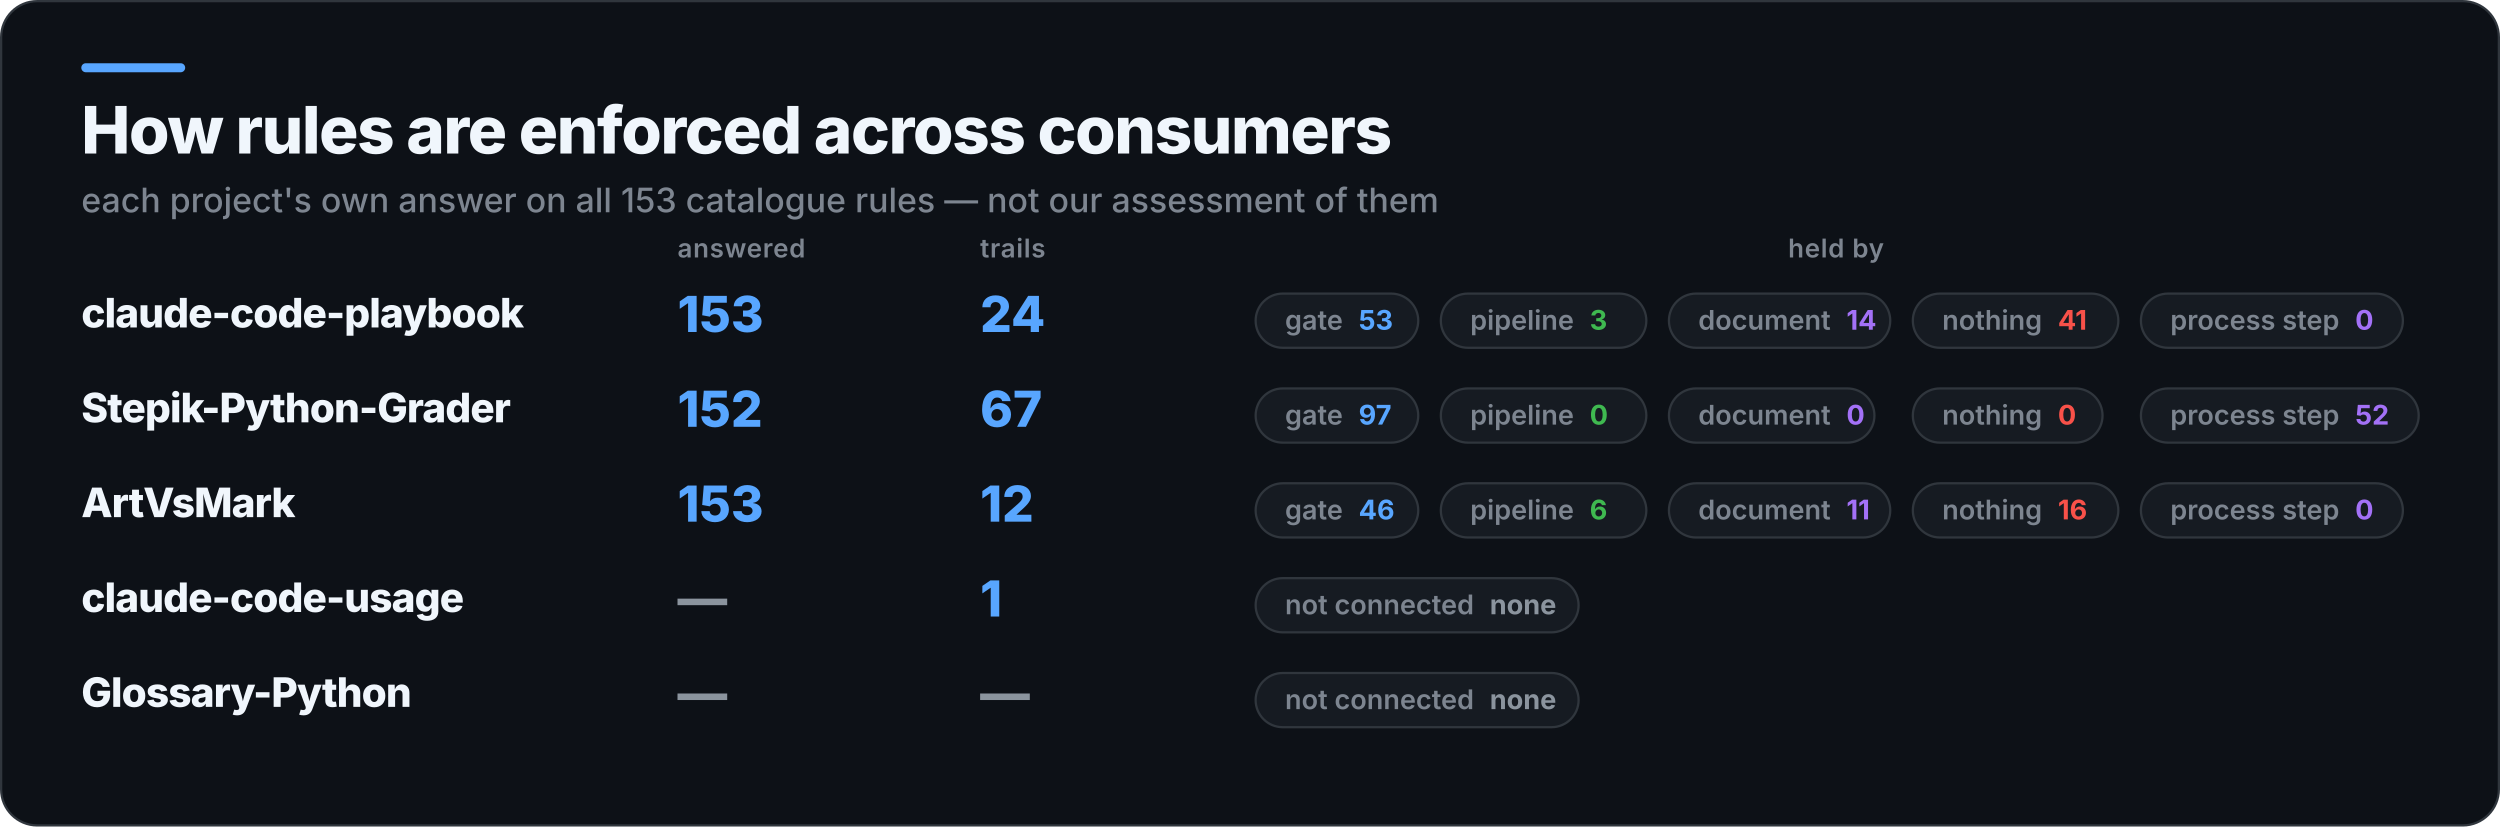
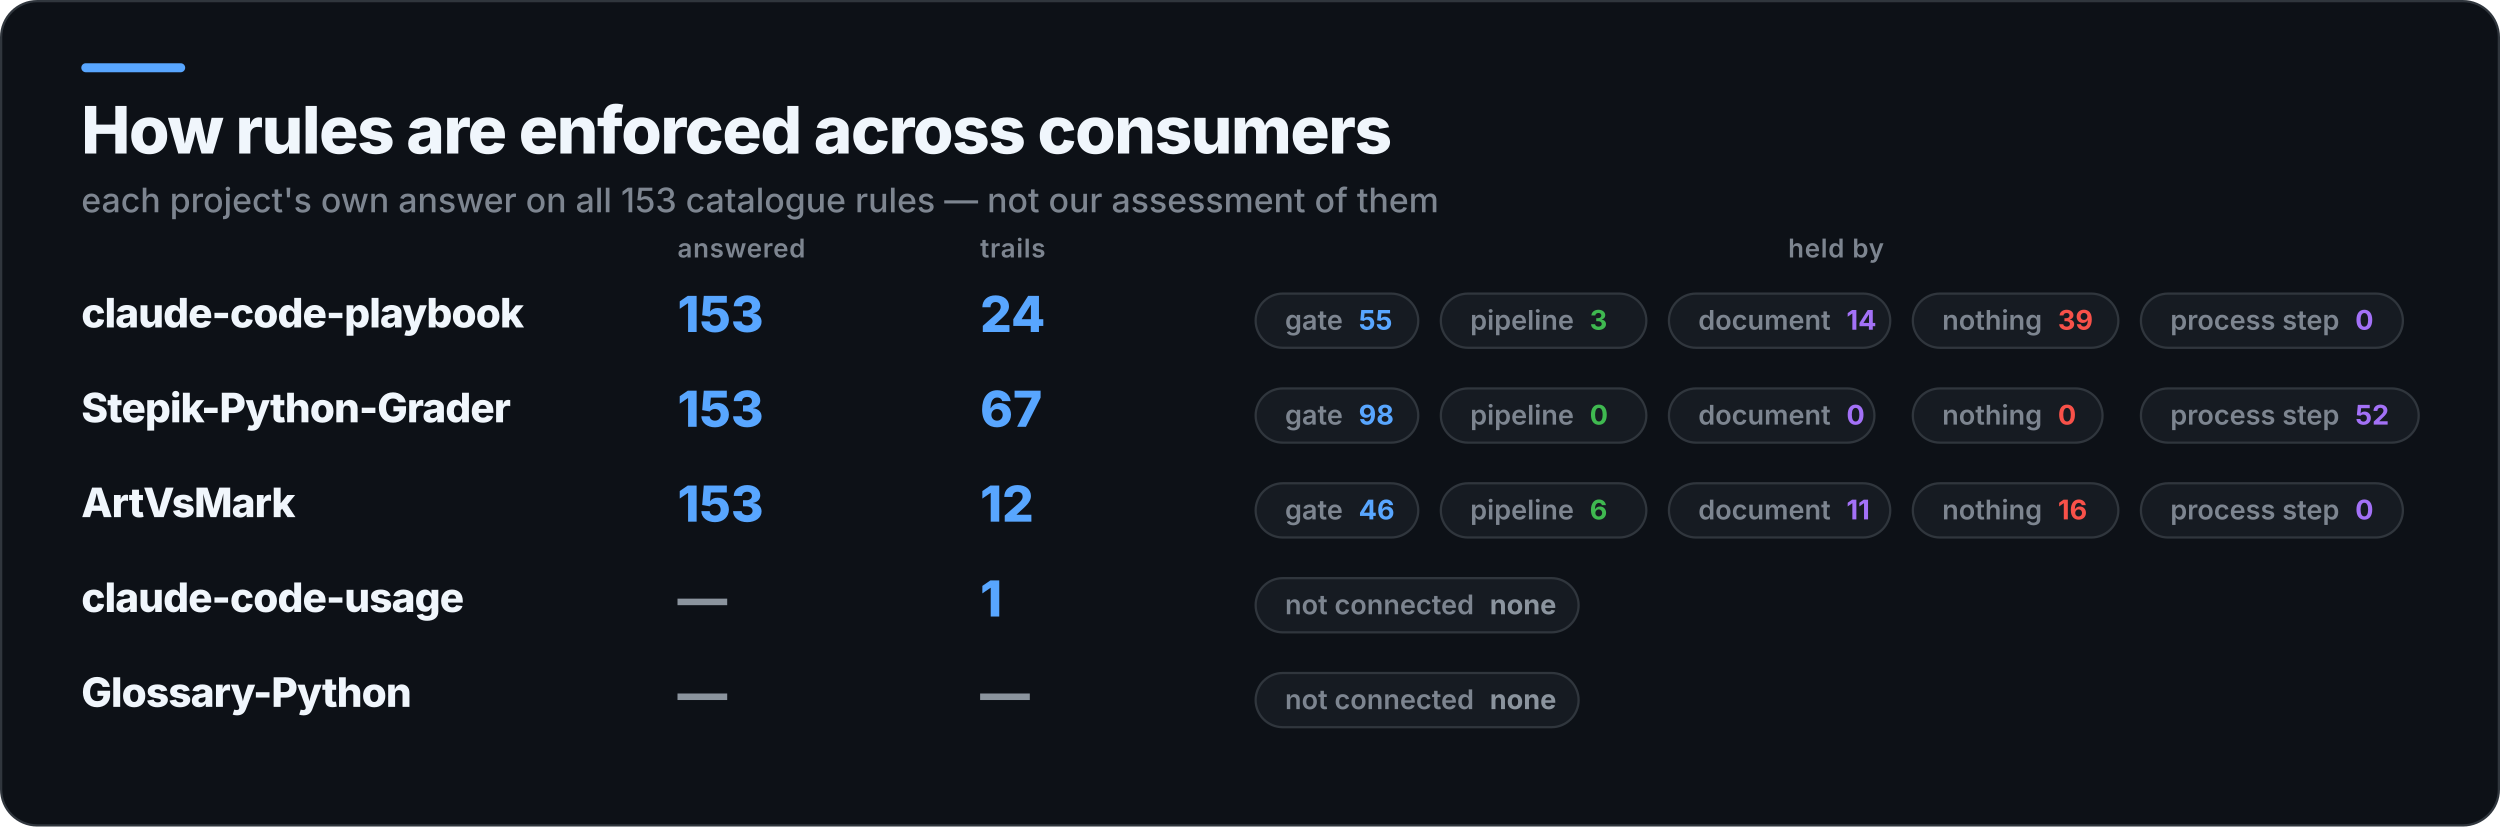
<svg xmlns="http://www.w3.org/2000/svg" width="1107" height="366" viewBox="0 0 1107 366" role="img" aria-label="How rules are enforced across consumers">
  <rect x="0.5" y="0.5" width="1106" height="365" rx="16" fill="#0D1117" stroke="#30363D" />
  <rect x="36" y="28" width="46" height="4" rx="2" fill="#58A6FF" />
  <text x="36" y="68" fill="#F0F6FC" font-family="Inter,Segoe UI,Helvetica,Arial,sans-serif" font-size="29" font-weight="800" letter-spacing="-0.6">How rules are enforced across consumers</text>
  <text x="36" y="94" fill="#7D8590" font-family="Inter,Segoe UI,Helvetica,Arial,sans-serif" font-size="15" font-weight="500">each project's own answer on all 153 catalogue rules — not our assessment of them</text>
  <text x="300" y="114" fill="#7D8590" font-family="Inter,Segoe UI,Helvetica,Arial,sans-serif" font-size="11.5" font-weight="600" letter-spacing="0.3">answered</text>
  <text x="434" y="114" fill="#7D8590" font-family="Inter,Segoe UI,Helvetica,Arial,sans-serif" font-size="11.5" font-weight="600" letter-spacing="0.3">trails</text>
  <text x="813" y="114" fill="#7D8590" font-family="Inter,Segoe UI,Helvetica,Arial,sans-serif" font-size="11.5" font-weight="600" letter-spacing="0.3" text-anchor="middle">held by</text>
  <text x="36" y="145" fill="#F0F6FC" font-family="Inter,Segoe UI,Helvetica,Arial,sans-serif" font-size="18" font-weight="800" letter-spacing="-0.4">claude-code-playbook</text>
  <text x="300" y="147" fill="#58A6FF" font-family="Inter,Segoe UI,Helvetica,Arial,sans-serif" font-size="22" font-weight="800">153</text>
  <text x="434" y="147" fill="#58A6FF" font-family="Inter,Segoe UI,Helvetica,Arial,sans-serif" font-size="22" font-weight="800">24</text>
  <rect x="556" y="130" width="72" height="24" rx="12" fill="#161B22" stroke="#30363D" />
-   <text x="569" y="146" fill="#7D8590" font-family="Inter,Segoe UI,Helvetica,Arial,sans-serif" font-size="12" font-weight="600">gate<tspan fill="#58A6FF" font-weight="700" dx="7">53</tspan>
+   <text x="569" y="146" fill="#7D8590" font-family="Inter,Segoe UI,Helvetica,Arial,sans-serif" font-size="12" font-weight="600">gate<tspan fill="#58A6FF" font-weight="700" dx="7">55</tspan>
  </text>
  <rect x="638" y="130" width="91" height="24" rx="12" fill="#161B22" stroke="#30363D" />
  <text x="651" y="146" fill="#7D8590" font-family="Inter,Segoe UI,Helvetica,Arial,sans-serif" font-size="12" font-weight="600">pipeline<tspan fill="#3FB950" font-weight="700" dx="7">3</tspan>
  </text>
  <rect x="739" y="130" width="98" height="24" rx="12" fill="#161B22" stroke="#30363D" />
  <text x="752" y="146" fill="#7D8590" font-family="Inter,Segoe UI,Helvetica,Arial,sans-serif" font-size="12" font-weight="600">document<tspan fill="#A371F7" font-weight="700" dx="7">14</tspan>
  </text>
  <rect x="847" y="130" width="91" height="24" rx="12" fill="#161B22" stroke="#30363D" />
-   <text x="860" y="146" fill="#7D8590" font-family="Inter,Segoe UI,Helvetica,Arial,sans-serif" font-size="12" font-weight="600">nothing<tspan fill="#F85149" font-weight="700" dx="7">41</tspan>
+   <text x="860" y="146" fill="#7D8590" font-family="Inter,Segoe UI,Helvetica,Arial,sans-serif" font-size="12" font-weight="600">nothing<tspan fill="#F85149" font-weight="700" dx="7">39</tspan>
  </text>
  <rect x="948" y="130" width="116" height="24" rx="12" fill="#161B22" stroke="#30363D" />
  <text x="961" y="146" fill="#7D8590" font-family="Inter,Segoe UI,Helvetica,Arial,sans-serif" font-size="12" font-weight="600">process step<tspan fill="#A371F7" font-weight="700" dx="7">0</tspan>
  </text>
  <text x="36" y="187" fill="#F0F6FC" font-family="Inter,Segoe UI,Helvetica,Arial,sans-serif" font-size="18" font-weight="800" letter-spacing="-0.4">Stepik-Python-Grader</text>
-   <text x="300" y="189" fill="#58A6FF" font-family="Inter,Segoe UI,Helvetica,Arial,sans-serif" font-size="22" font-weight="800">152</text>
+   <text x="300" y="189" fill="#58A6FF" font-family="Inter,Segoe UI,Helvetica,Arial,sans-serif" font-size="22" font-weight="800">153</text>
  <text x="434" y="189" fill="#58A6FF" font-family="Inter,Segoe UI,Helvetica,Arial,sans-serif" font-size="22" font-weight="800">67</text>
  <rect x="556" y="172" width="72" height="24" rx="12" fill="#161B22" stroke="#30363D" />
-   <text x="569" y="188" fill="#7D8590" font-family="Inter,Segoe UI,Helvetica,Arial,sans-serif" font-size="12" font-weight="600">gate<tspan fill="#58A6FF" font-weight="700" dx="7">97</tspan>
+   <text x="569" y="188" fill="#7D8590" font-family="Inter,Segoe UI,Helvetica,Arial,sans-serif" font-size="12" font-weight="600">gate<tspan fill="#58A6FF" font-weight="700" dx="7">98</tspan>
  </text>
  <rect x="638" y="172" width="91" height="24" rx="12" fill="#161B22" stroke="#30363D" />
  <text x="651" y="188" fill="#7D8590" font-family="Inter,Segoe UI,Helvetica,Arial,sans-serif" font-size="12" font-weight="600">pipeline<tspan fill="#3FB950" font-weight="700" dx="7">0</tspan>
  </text>
  <rect x="739" y="172" width="91" height="24" rx="12" fill="#161B22" stroke="#30363D" />
  <text x="752" y="188" fill="#7D8590" font-family="Inter,Segoe UI,Helvetica,Arial,sans-serif" font-size="12" font-weight="600">document<tspan fill="#A371F7" font-weight="700" dx="7">0</tspan>
  </text>
  <rect x="847" y="172" width="84" height="24" rx="12" fill="#161B22" stroke="#30363D" />
  <text x="860" y="188" fill="#7D8590" font-family="Inter,Segoe UI,Helvetica,Arial,sans-serif" font-size="12" font-weight="600">nothing<tspan fill="#F85149" font-weight="700" dx="7">0</tspan>
  </text>
  <rect x="948" y="172" width="123" height="24" rx="12" fill="#161B22" stroke="#30363D" />
  <text x="961" y="188" fill="#7D8590" font-family="Inter,Segoe UI,Helvetica,Arial,sans-serif" font-size="12" font-weight="600">process step<tspan fill="#A371F7" font-weight="700" dx="7">52</tspan>
  </text>
  <text x="36" y="229" fill="#F0F6FC" font-family="Inter,Segoe UI,Helvetica,Arial,sans-serif" font-size="18" font-weight="800" letter-spacing="-0.4">ArtVsMark</text>
  <text x="300" y="231" fill="#58A6FF" font-family="Inter,Segoe UI,Helvetica,Arial,sans-serif" font-size="22" font-weight="800">153</text>
  <text x="434" y="231" fill="#58A6FF" font-family="Inter,Segoe UI,Helvetica,Arial,sans-serif" font-size="22" font-weight="800">12</text>
  <rect x="556" y="214" width="72" height="24" rx="12" fill="#161B22" stroke="#30363D" />
  <text x="569" y="230" fill="#7D8590" font-family="Inter,Segoe UI,Helvetica,Arial,sans-serif" font-size="12" font-weight="600">gate<tspan fill="#58A6FF" font-weight="700" dx="7">46</tspan>
  </text>
  <rect x="638" y="214" width="91" height="24" rx="12" fill="#161B22" stroke="#30363D" />
  <text x="651" y="230" fill="#7D8590" font-family="Inter,Segoe UI,Helvetica,Arial,sans-serif" font-size="12" font-weight="600">pipeline<tspan fill="#3FB950" font-weight="700" dx="7">6</tspan>
  </text>
  <rect x="739" y="214" width="98" height="24" rx="12" fill="#161B22" stroke="#30363D" />
  <text x="752" y="230" fill="#7D8590" font-family="Inter,Segoe UI,Helvetica,Arial,sans-serif" font-size="12" font-weight="600">document<tspan fill="#A371F7" font-weight="700" dx="7">11</tspan>
  </text>
  <rect x="847" y="214" width="91" height="24" rx="12" fill="#161B22" stroke="#30363D" />
  <text x="860" y="230" fill="#7D8590" font-family="Inter,Segoe UI,Helvetica,Arial,sans-serif" font-size="12" font-weight="600">nothing<tspan fill="#F85149" font-weight="700" dx="7">16</tspan>
  </text>
  <rect x="948" y="214" width="116" height="24" rx="12" fill="#161B22" stroke="#30363D" />
  <text x="961" y="230" fill="#7D8590" font-family="Inter,Segoe UI,Helvetica,Arial,sans-serif" font-size="12" font-weight="600">process step<tspan fill="#A371F7" font-weight="700" dx="7">0</tspan>
  </text>
  <text x="36" y="271" fill="#F0F6FC" font-family="Inter,Segoe UI,Helvetica,Arial,sans-serif" font-size="18" font-weight="800" letter-spacing="-0.4">claude-code-usage</text>
  <text x="300" y="273" fill="#8B949E" font-family="Inter,Segoe UI,Helvetica,Arial,sans-serif" font-size="22" font-weight="800">—</text>
  <text x="434" y="273" fill="#58A6FF" font-family="Inter,Segoe UI,Helvetica,Arial,sans-serif" font-size="22" font-weight="800">1</text>
  <rect x="556" y="256" width="143" height="24" rx="12" fill="#161B22" stroke="#30363D" />
  <text x="569" y="272" fill="#7D8590" font-family="Inter,Segoe UI,Helvetica,Arial,sans-serif" font-size="12" font-weight="600">not connected<tspan fill="#8B949E" font-weight="700" dx="7">none</tspan>
  </text>
  <text x="36" y="313" fill="#F0F6FC" font-family="Inter,Segoe UI,Helvetica,Arial,sans-serif" font-size="18" font-weight="800" letter-spacing="-0.4">Glossary-Python</text>
  <text x="300" y="315" fill="#8B949E" font-family="Inter,Segoe UI,Helvetica,Arial,sans-serif" font-size="22" font-weight="800">—</text>
  <text x="434" y="315" fill="#8B949E" font-family="Inter,Segoe UI,Helvetica,Arial,sans-serif" font-size="22" font-weight="800">—</text>
  <rect x="556" y="298" width="143" height="24" rx="12" fill="#161B22" stroke="#30363D" />
  <text x="569" y="314" fill="#7D8590" font-family="Inter,Segoe UI,Helvetica,Arial,sans-serif" font-size="12" font-weight="600">not connected<tspan fill="#8B949E" font-weight="700" dx="7">none</tspan>
  </text>
</svg>
